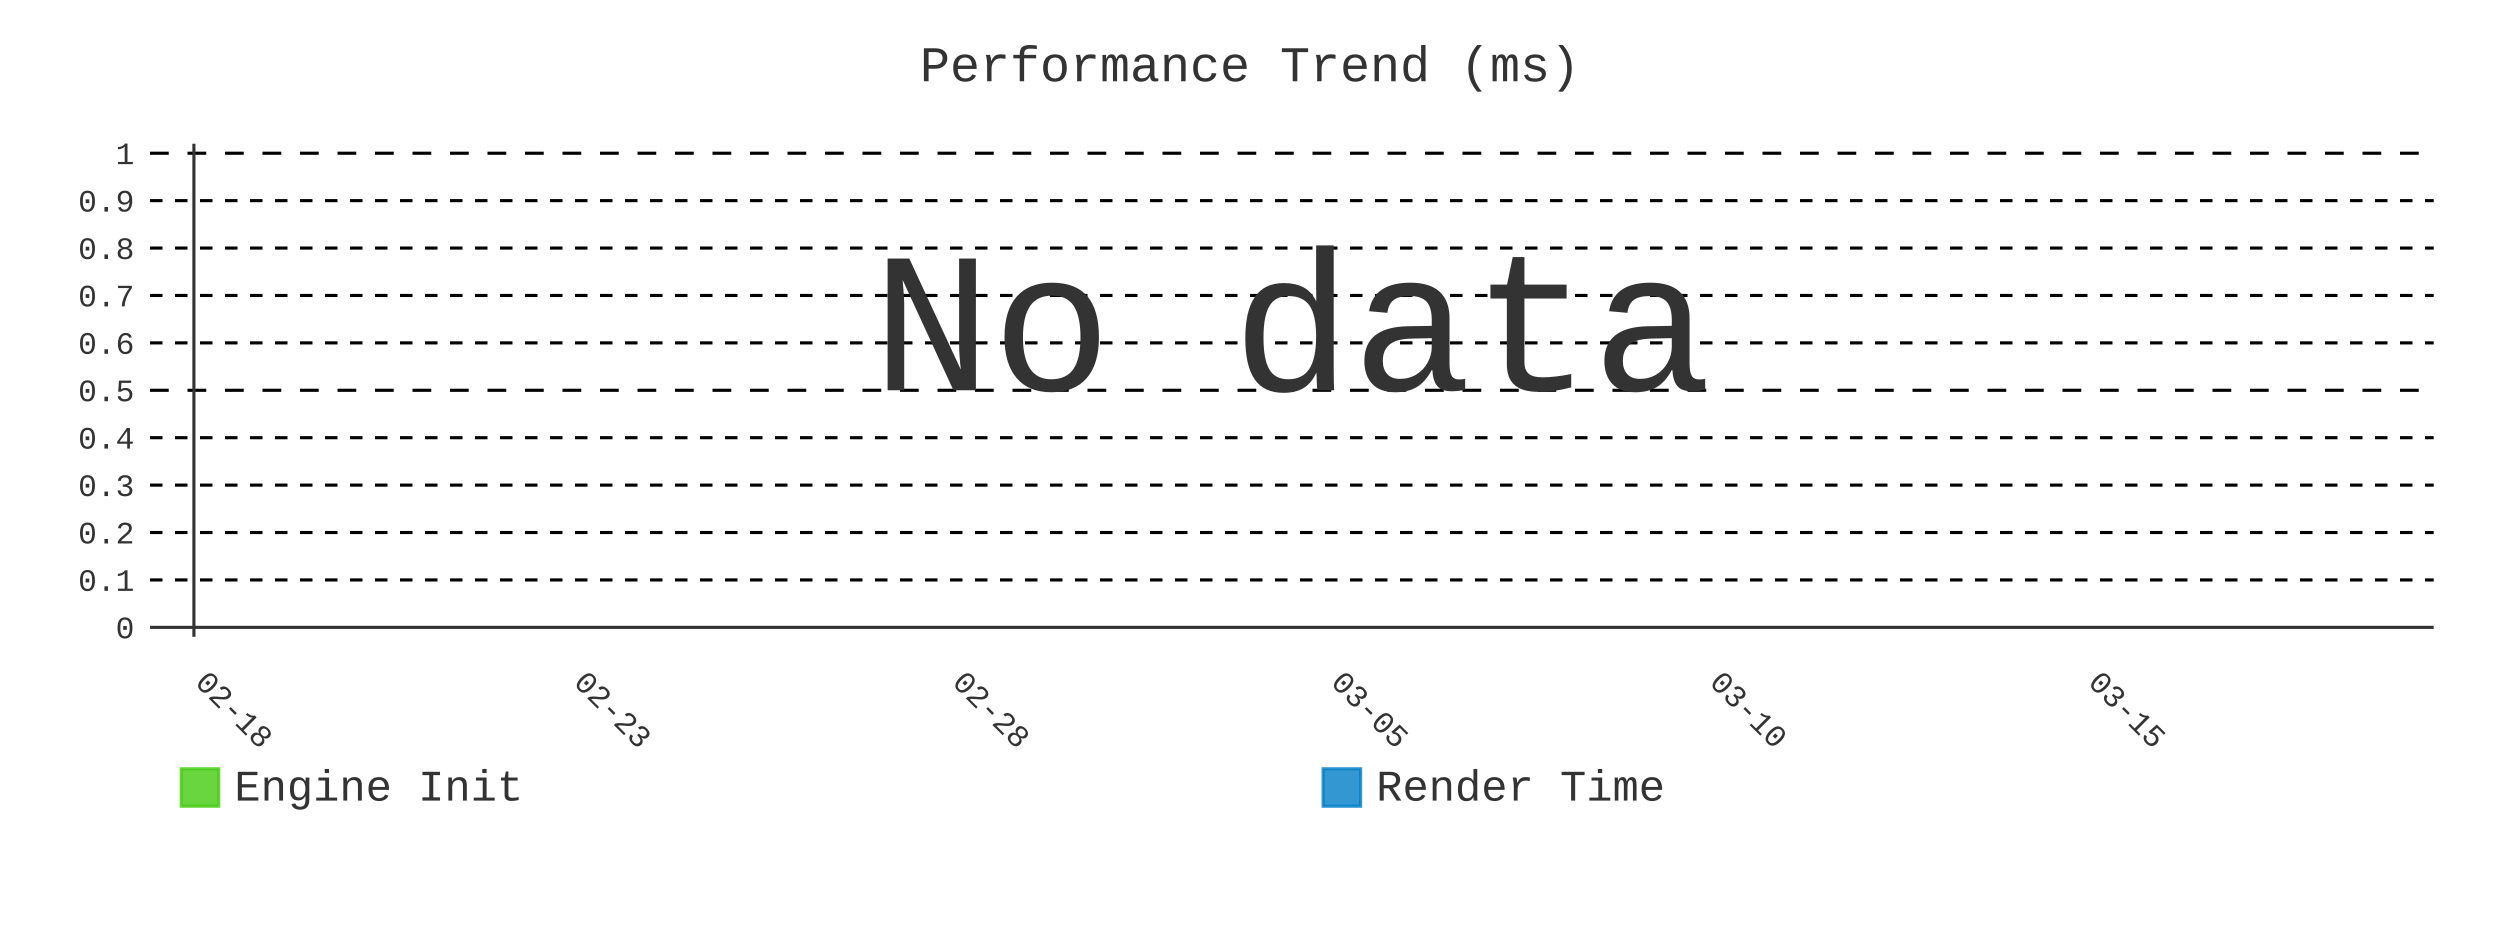
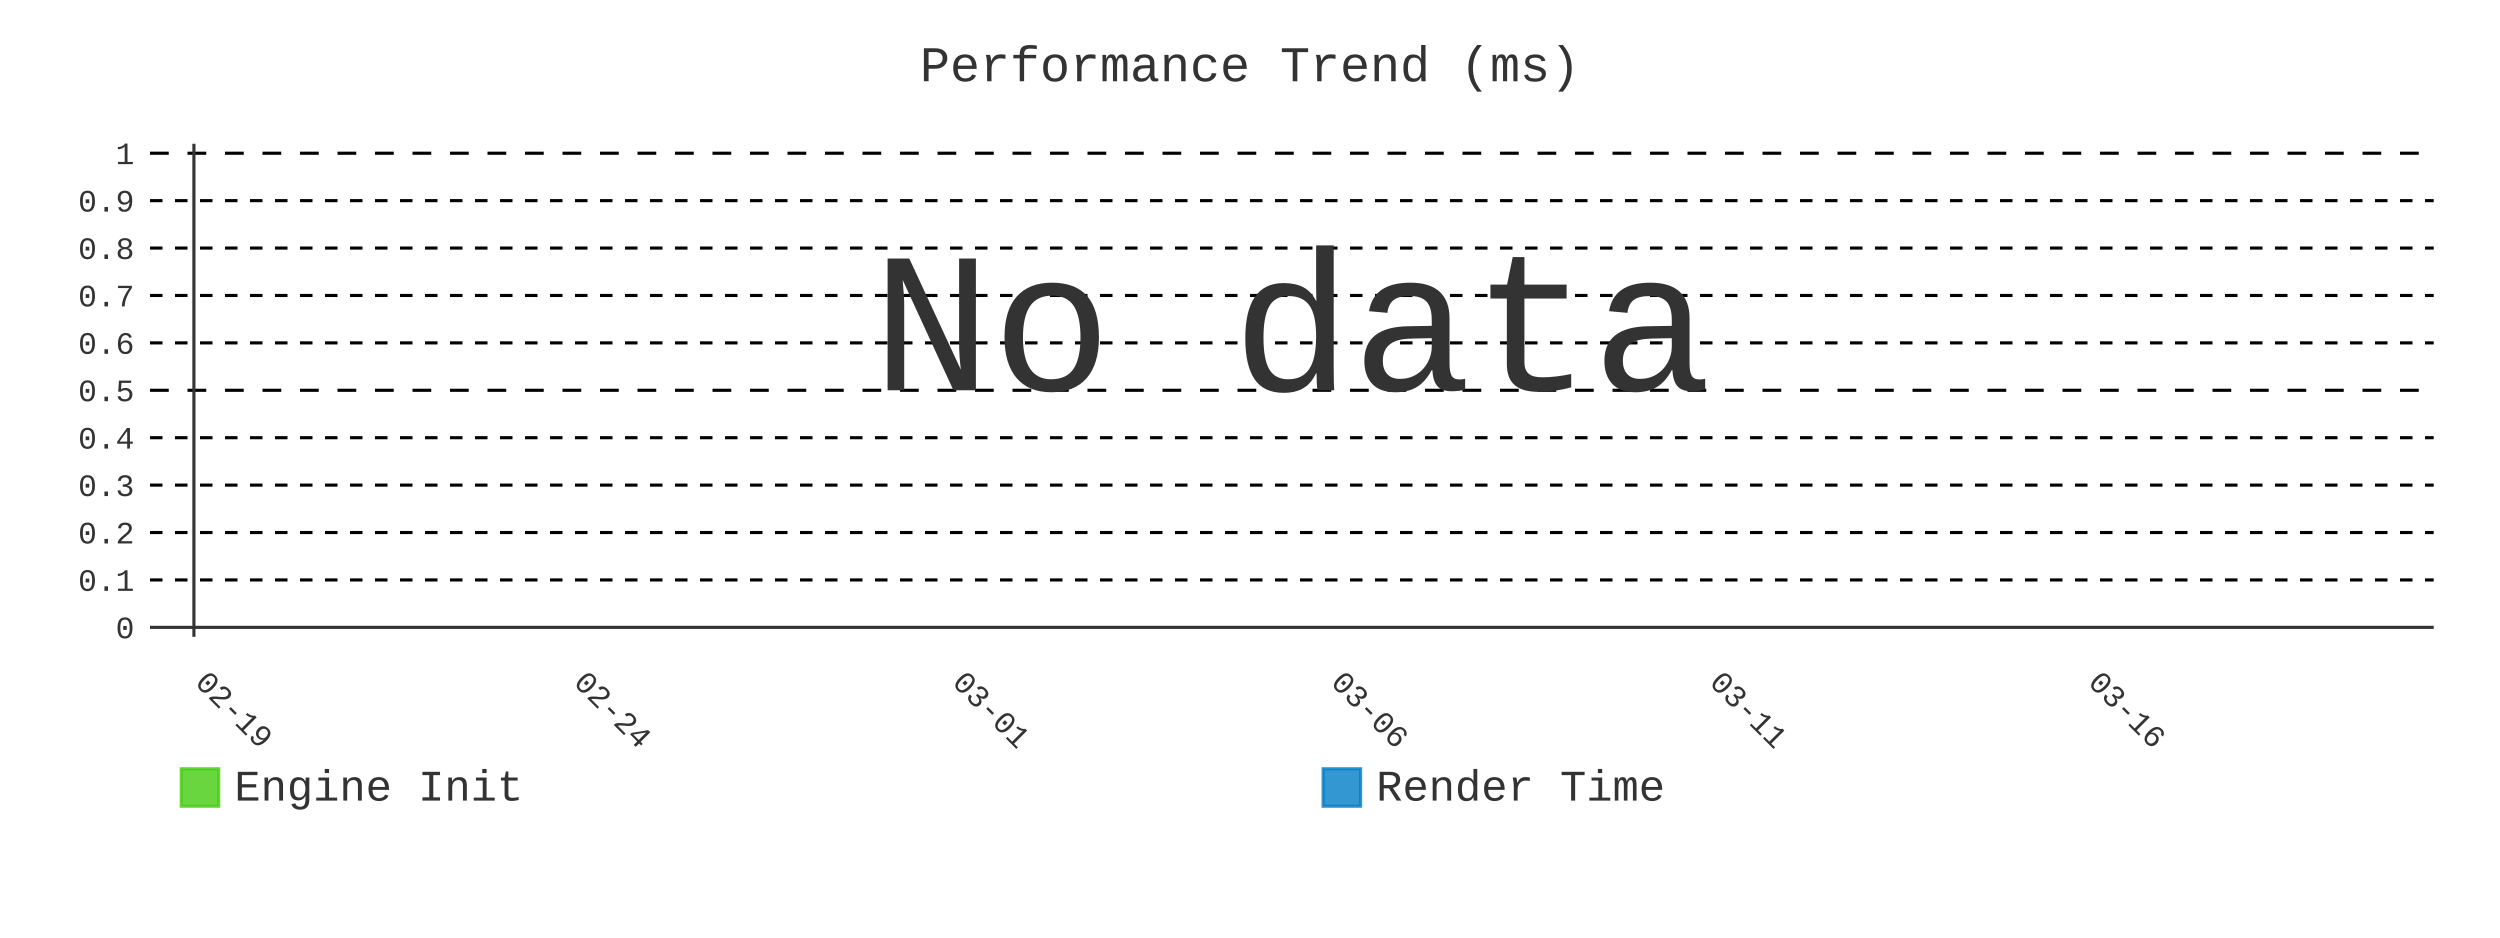
- <svg xmlns="http://www.w3.org/2000/svg" id="chart-688ec4d1-30ae-4352-b941-29739b2296d5" class="pygal-chart" viewBox="0 0 800 300">
+ <svg xmlns="http://www.w3.org/2000/svg" id="chart-ff9e16cb-0eb2-403e-9e33-0d0a37a8331b" class="pygal-chart" viewBox="0 0 800 300">
  <defs>
-     <style type="text/css">#chart-688ec4d1-30ae-4352-b941-29739b2296d5{-webkit-user-select:none;-webkit-font-smoothing:antialiased;font-family:Consolas,"Liberation Mono",Menlo,Courier,monospace}#chart-688ec4d1-30ae-4352-b941-29739b2296d5 .title{font-family:Consolas,"Liberation Mono",Menlo,Courier,monospace;font-size:16px}#chart-688ec4d1-30ae-4352-b941-29739b2296d5 .legends .legend text{font-family:Consolas,"Liberation Mono",Menlo,Courier,monospace;font-size:14px}#chart-688ec4d1-30ae-4352-b941-29739b2296d5 .axis text{font-family:Consolas,"Liberation Mono",Menlo,Courier,monospace;font-size:10px}#chart-688ec4d1-30ae-4352-b941-29739b2296d5 .axis text.major{font-family:Consolas,"Liberation Mono",Menlo,Courier,monospace;font-size:10px}#chart-688ec4d1-30ae-4352-b941-29739b2296d5 .text-overlay text.value{font-family:Consolas,"Liberation Mono",Menlo,Courier,monospace;font-size:16px}#chart-688ec4d1-30ae-4352-b941-29739b2296d5 .text-overlay text.label{font-family:Consolas,"Liberation Mono",Menlo,Courier,monospace;font-size:10px}#chart-688ec4d1-30ae-4352-b941-29739b2296d5 .tooltip{font-family:Consolas,"Liberation Mono",Menlo,Courier,monospace;font-size:14px}#chart-688ec4d1-30ae-4352-b941-29739b2296d5 text.no_data{font-family:Consolas,"Liberation Mono",Menlo,Courier,monospace;font-size:64px}
- #chart-688ec4d1-30ae-4352-b941-29739b2296d5{background-color:transparent}#chart-688ec4d1-30ae-4352-b941-29739b2296d5 path,#chart-688ec4d1-30ae-4352-b941-29739b2296d5 line,#chart-688ec4d1-30ae-4352-b941-29739b2296d5 rect,#chart-688ec4d1-30ae-4352-b941-29739b2296d5 circle{-webkit-transition:400ms;-moz-transition:400ms;transition:400ms}#chart-688ec4d1-30ae-4352-b941-29739b2296d5 .graph &gt; .background{fill:transparent}#chart-688ec4d1-30ae-4352-b941-29739b2296d5 .plot &gt; .background{fill:transparent}#chart-688ec4d1-30ae-4352-b941-29739b2296d5 .graph{fill:#333}#chart-688ec4d1-30ae-4352-b941-29739b2296d5 text.no_data{fill:#333}#chart-688ec4d1-30ae-4352-b941-29739b2296d5 .title{fill:#333}#chart-688ec4d1-30ae-4352-b941-29739b2296d5 .legends .legend text{fill:#333}#chart-688ec4d1-30ae-4352-b941-29739b2296d5 .legends .legend:hover text{fill:#333}#chart-688ec4d1-30ae-4352-b941-29739b2296d5 .axis .line{stroke:#333}#chart-688ec4d1-30ae-4352-b941-29739b2296d5 .axis .guide.line{stroke:#666}#chart-688ec4d1-30ae-4352-b941-29739b2296d5 .axis .major.line{stroke:#333}#chart-688ec4d1-30ae-4352-b941-29739b2296d5 .axis text.major{fill:#333}#chart-688ec4d1-30ae-4352-b941-29739b2296d5 .axis.y .guides:hover .guide.line,#chart-688ec4d1-30ae-4352-b941-29739b2296d5 .line-graph .axis.x .guides:hover .guide.line,#chart-688ec4d1-30ae-4352-b941-29739b2296d5 .stackedline-graph .axis.x .guides:hover .guide.line,#chart-688ec4d1-30ae-4352-b941-29739b2296d5 .xy-graph .axis.x .guides:hover .guide.line{stroke:#333}#chart-688ec4d1-30ae-4352-b941-29739b2296d5 .axis .guides:hover text{fill:#333}#chart-688ec4d1-30ae-4352-b941-29739b2296d5 .reactive{fill-opacity:.8;stroke-opacity:.8;stroke-width:1}#chart-688ec4d1-30ae-4352-b941-29739b2296d5 .ci{stroke:#333}#chart-688ec4d1-30ae-4352-b941-29739b2296d5 .reactive.active,#chart-688ec4d1-30ae-4352-b941-29739b2296d5 .active .reactive{fill-opacity:.9;stroke-opacity:.9;stroke-width:4}#chart-688ec4d1-30ae-4352-b941-29739b2296d5 .ci .reactive.active{stroke-width:1.5}#chart-688ec4d1-30ae-4352-b941-29739b2296d5 .series text{fill:#333}#chart-688ec4d1-30ae-4352-b941-29739b2296d5 .tooltip rect{fill:transparent;stroke:#333;-webkit-transition:opacity 400ms;-moz-transition:opacity 400ms;transition:opacity 400ms}#chart-688ec4d1-30ae-4352-b941-29739b2296d5 .tooltip .label{fill:#333}#chart-688ec4d1-30ae-4352-b941-29739b2296d5 .tooltip .label{fill:#333}#chart-688ec4d1-30ae-4352-b941-29739b2296d5 .tooltip .legend{font-size:.8em;fill:#666}#chart-688ec4d1-30ae-4352-b941-29739b2296d5 .tooltip .x_label{font-size:.6em;fill:#333}#chart-688ec4d1-30ae-4352-b941-29739b2296d5 .tooltip .xlink{font-size:.5em;text-decoration:underline}#chart-688ec4d1-30ae-4352-b941-29739b2296d5 .tooltip .value{font-size:1.5em}#chart-688ec4d1-30ae-4352-b941-29739b2296d5 .bound{font-size:.5em}#chart-688ec4d1-30ae-4352-b941-29739b2296d5 .max-value{font-size:.75em;fill:#666}#chart-688ec4d1-30ae-4352-b941-29739b2296d5 .map-element{fill:transparent;stroke:#666 !important}#chart-688ec4d1-30ae-4352-b941-29739b2296d5 .map-element .reactive{fill-opacity:inherit;stroke-opacity:inherit}#chart-688ec4d1-30ae-4352-b941-29739b2296d5 .color-0,#chart-688ec4d1-30ae-4352-b941-29739b2296d5 .color-0 a:visited{stroke:#4c1;fill:#4c1}#chart-688ec4d1-30ae-4352-b941-29739b2296d5 .color-1,#chart-688ec4d1-30ae-4352-b941-29739b2296d5 .color-1 a:visited{stroke:#007ec6;fill:#007ec6}#chart-688ec4d1-30ae-4352-b941-29739b2296d5 .text-overlay .color-0 text{fill:black}#chart-688ec4d1-30ae-4352-b941-29739b2296d5 .text-overlay .color-1 text{fill:black}
- #chart-688ec4d1-30ae-4352-b941-29739b2296d5 text.no_data{text-anchor:middle}#chart-688ec4d1-30ae-4352-b941-29739b2296d5 .guide.line{fill:none}#chart-688ec4d1-30ae-4352-b941-29739b2296d5 .centered{text-anchor:middle}#chart-688ec4d1-30ae-4352-b941-29739b2296d5 .title{text-anchor:middle}#chart-688ec4d1-30ae-4352-b941-29739b2296d5 .legends .legend text{fill-opacity:1}#chart-688ec4d1-30ae-4352-b941-29739b2296d5 .axis.x text{text-anchor:middle}#chart-688ec4d1-30ae-4352-b941-29739b2296d5 .axis.x:not(.web) text[transform]{text-anchor:start}#chart-688ec4d1-30ae-4352-b941-29739b2296d5 .axis.x:not(.web) text[transform].backwards{text-anchor:end}#chart-688ec4d1-30ae-4352-b941-29739b2296d5 .axis.y text{text-anchor:end}#chart-688ec4d1-30ae-4352-b941-29739b2296d5 .axis.y text[transform].backwards{text-anchor:start}#chart-688ec4d1-30ae-4352-b941-29739b2296d5 .axis.y2 text{text-anchor:start}#chart-688ec4d1-30ae-4352-b941-29739b2296d5 .axis.y2 text[transform].backwards{text-anchor:end}#chart-688ec4d1-30ae-4352-b941-29739b2296d5 .axis .guide.line{stroke-dasharray:4,4;stroke:black}#chart-688ec4d1-30ae-4352-b941-29739b2296d5 .axis .major.guide.line{stroke-dasharray:6,6;stroke:black}#chart-688ec4d1-30ae-4352-b941-29739b2296d5 .horizontal .axis.y .guide.line,#chart-688ec4d1-30ae-4352-b941-29739b2296d5 .horizontal .axis.y2 .guide.line,#chart-688ec4d1-30ae-4352-b941-29739b2296d5 .vertical .axis.x .guide.line{opacity:0}#chart-688ec4d1-30ae-4352-b941-29739b2296d5 .horizontal .axis.always_show .guide.line,#chart-688ec4d1-30ae-4352-b941-29739b2296d5 .vertical .axis.always_show .guide.line{opacity:1 !important}#chart-688ec4d1-30ae-4352-b941-29739b2296d5 .axis.y .guides:hover .guide.line,#chart-688ec4d1-30ae-4352-b941-29739b2296d5 .axis.y2 .guides:hover .guide.line,#chart-688ec4d1-30ae-4352-b941-29739b2296d5 .axis.x .guides:hover .guide.line{opacity:1}#chart-688ec4d1-30ae-4352-b941-29739b2296d5 .axis .guides:hover text{opacity:1}#chart-688ec4d1-30ae-4352-b941-29739b2296d5 .nofill{fill:none}#chart-688ec4d1-30ae-4352-b941-29739b2296d5 .subtle-fill{fill-opacity:.2}#chart-688ec4d1-30ae-4352-b941-29739b2296d5 .dot{stroke-width:1px;fill-opacity:1;stroke-opacity:1}#chart-688ec4d1-30ae-4352-b941-29739b2296d5 .dot.active{stroke-width:5px}#chart-688ec4d1-30ae-4352-b941-29739b2296d5 .dot.negative{fill:transparent}#chart-688ec4d1-30ae-4352-b941-29739b2296d5 text,#chart-688ec4d1-30ae-4352-b941-29739b2296d5 tspan{stroke:none !important}#chart-688ec4d1-30ae-4352-b941-29739b2296d5 .series text.active{opacity:1}#chart-688ec4d1-30ae-4352-b941-29739b2296d5 .tooltip rect{fill-opacity:.95;stroke-width:.5}#chart-688ec4d1-30ae-4352-b941-29739b2296d5 .tooltip text{fill-opacity:1}#chart-688ec4d1-30ae-4352-b941-29739b2296d5 .showable{visibility:hidden}#chart-688ec4d1-30ae-4352-b941-29739b2296d5 .showable.shown{visibility:visible}#chart-688ec4d1-30ae-4352-b941-29739b2296d5 .gauge-background{fill:rgba(229,229,229,1);stroke:none}#chart-688ec4d1-30ae-4352-b941-29739b2296d5 .bg-lines{stroke:transparent;stroke-width:2px}</style>
+     <style type="text/css">#chart-ff9e16cb-0eb2-403e-9e33-0d0a37a8331b{-webkit-user-select:none;-webkit-font-smoothing:antialiased;font-family:Consolas,"Liberation Mono",Menlo,Courier,monospace}#chart-ff9e16cb-0eb2-403e-9e33-0d0a37a8331b .title{font-family:Consolas,"Liberation Mono",Menlo,Courier,monospace;font-size:16px}#chart-ff9e16cb-0eb2-403e-9e33-0d0a37a8331b .legends .legend text{font-family:Consolas,"Liberation Mono",Menlo,Courier,monospace;font-size:14px}#chart-ff9e16cb-0eb2-403e-9e33-0d0a37a8331b .axis text{font-family:Consolas,"Liberation Mono",Menlo,Courier,monospace;font-size:10px}#chart-ff9e16cb-0eb2-403e-9e33-0d0a37a8331b .axis text.major{font-family:Consolas,"Liberation Mono",Menlo,Courier,monospace;font-size:10px}#chart-ff9e16cb-0eb2-403e-9e33-0d0a37a8331b .text-overlay text.value{font-family:Consolas,"Liberation Mono",Menlo,Courier,monospace;font-size:16px}#chart-ff9e16cb-0eb2-403e-9e33-0d0a37a8331b .text-overlay text.label{font-family:Consolas,"Liberation Mono",Menlo,Courier,monospace;font-size:10px}#chart-ff9e16cb-0eb2-403e-9e33-0d0a37a8331b .tooltip{font-family:Consolas,"Liberation Mono",Menlo,Courier,monospace;font-size:14px}#chart-ff9e16cb-0eb2-403e-9e33-0d0a37a8331b text.no_data{font-family:Consolas,"Liberation Mono",Menlo,Courier,monospace;font-size:64px}
+ #chart-ff9e16cb-0eb2-403e-9e33-0d0a37a8331b{background-color:transparent}#chart-ff9e16cb-0eb2-403e-9e33-0d0a37a8331b path,#chart-ff9e16cb-0eb2-403e-9e33-0d0a37a8331b line,#chart-ff9e16cb-0eb2-403e-9e33-0d0a37a8331b rect,#chart-ff9e16cb-0eb2-403e-9e33-0d0a37a8331b circle{-webkit-transition:400ms;-moz-transition:400ms;transition:400ms}#chart-ff9e16cb-0eb2-403e-9e33-0d0a37a8331b .graph &gt; .background{fill:transparent}#chart-ff9e16cb-0eb2-403e-9e33-0d0a37a8331b .plot &gt; .background{fill:transparent}#chart-ff9e16cb-0eb2-403e-9e33-0d0a37a8331b .graph{fill:#333}#chart-ff9e16cb-0eb2-403e-9e33-0d0a37a8331b text.no_data{fill:#333}#chart-ff9e16cb-0eb2-403e-9e33-0d0a37a8331b .title{fill:#333}#chart-ff9e16cb-0eb2-403e-9e33-0d0a37a8331b .legends .legend text{fill:#333}#chart-ff9e16cb-0eb2-403e-9e33-0d0a37a8331b .legends .legend:hover text{fill:#333}#chart-ff9e16cb-0eb2-403e-9e33-0d0a37a8331b .axis .line{stroke:#333}#chart-ff9e16cb-0eb2-403e-9e33-0d0a37a8331b .axis .guide.line{stroke:#666}#chart-ff9e16cb-0eb2-403e-9e33-0d0a37a8331b .axis .major.line{stroke:#333}#chart-ff9e16cb-0eb2-403e-9e33-0d0a37a8331b .axis text.major{fill:#333}#chart-ff9e16cb-0eb2-403e-9e33-0d0a37a8331b .axis.y .guides:hover .guide.line,#chart-ff9e16cb-0eb2-403e-9e33-0d0a37a8331b .line-graph .axis.x .guides:hover .guide.line,#chart-ff9e16cb-0eb2-403e-9e33-0d0a37a8331b .stackedline-graph .axis.x .guides:hover .guide.line,#chart-ff9e16cb-0eb2-403e-9e33-0d0a37a8331b .xy-graph .axis.x .guides:hover .guide.line{stroke:#333}#chart-ff9e16cb-0eb2-403e-9e33-0d0a37a8331b .axis .guides:hover text{fill:#333}#chart-ff9e16cb-0eb2-403e-9e33-0d0a37a8331b .reactive{fill-opacity:.8;stroke-opacity:.8;stroke-width:1}#chart-ff9e16cb-0eb2-403e-9e33-0d0a37a8331b .ci{stroke:#333}#chart-ff9e16cb-0eb2-403e-9e33-0d0a37a8331b .reactive.active,#chart-ff9e16cb-0eb2-403e-9e33-0d0a37a8331b .active .reactive{fill-opacity:.9;stroke-opacity:.9;stroke-width:4}#chart-ff9e16cb-0eb2-403e-9e33-0d0a37a8331b .ci .reactive.active{stroke-width:1.5}#chart-ff9e16cb-0eb2-403e-9e33-0d0a37a8331b .series text{fill:#333}#chart-ff9e16cb-0eb2-403e-9e33-0d0a37a8331b .tooltip rect{fill:transparent;stroke:#333;-webkit-transition:opacity 400ms;-moz-transition:opacity 400ms;transition:opacity 400ms}#chart-ff9e16cb-0eb2-403e-9e33-0d0a37a8331b .tooltip .label{fill:#333}#chart-ff9e16cb-0eb2-403e-9e33-0d0a37a8331b .tooltip .label{fill:#333}#chart-ff9e16cb-0eb2-403e-9e33-0d0a37a8331b .tooltip .legend{font-size:.8em;fill:#666}#chart-ff9e16cb-0eb2-403e-9e33-0d0a37a8331b .tooltip .x_label{font-size:.6em;fill:#333}#chart-ff9e16cb-0eb2-403e-9e33-0d0a37a8331b .tooltip .xlink{font-size:.5em;text-decoration:underline}#chart-ff9e16cb-0eb2-403e-9e33-0d0a37a8331b .tooltip .value{font-size:1.5em}#chart-ff9e16cb-0eb2-403e-9e33-0d0a37a8331b .bound{font-size:.5em}#chart-ff9e16cb-0eb2-403e-9e33-0d0a37a8331b .max-value{font-size:.75em;fill:#666}#chart-ff9e16cb-0eb2-403e-9e33-0d0a37a8331b .map-element{fill:transparent;stroke:#666 !important}#chart-ff9e16cb-0eb2-403e-9e33-0d0a37a8331b .map-element .reactive{fill-opacity:inherit;stroke-opacity:inherit}#chart-ff9e16cb-0eb2-403e-9e33-0d0a37a8331b .color-0,#chart-ff9e16cb-0eb2-403e-9e33-0d0a37a8331b .color-0 a:visited{stroke:#4c1;fill:#4c1}#chart-ff9e16cb-0eb2-403e-9e33-0d0a37a8331b .color-1,#chart-ff9e16cb-0eb2-403e-9e33-0d0a37a8331b .color-1 a:visited{stroke:#007ec6;fill:#007ec6}#chart-ff9e16cb-0eb2-403e-9e33-0d0a37a8331b .text-overlay .color-0 text{fill:black}#chart-ff9e16cb-0eb2-403e-9e33-0d0a37a8331b .text-overlay .color-1 text{fill:black}
+ #chart-ff9e16cb-0eb2-403e-9e33-0d0a37a8331b text.no_data{text-anchor:middle}#chart-ff9e16cb-0eb2-403e-9e33-0d0a37a8331b .guide.line{fill:none}#chart-ff9e16cb-0eb2-403e-9e33-0d0a37a8331b .centered{text-anchor:middle}#chart-ff9e16cb-0eb2-403e-9e33-0d0a37a8331b .title{text-anchor:middle}#chart-ff9e16cb-0eb2-403e-9e33-0d0a37a8331b .legends .legend text{fill-opacity:1}#chart-ff9e16cb-0eb2-403e-9e33-0d0a37a8331b .axis.x text{text-anchor:middle}#chart-ff9e16cb-0eb2-403e-9e33-0d0a37a8331b .axis.x:not(.web) text[transform]{text-anchor:start}#chart-ff9e16cb-0eb2-403e-9e33-0d0a37a8331b .axis.x:not(.web) text[transform].backwards{text-anchor:end}#chart-ff9e16cb-0eb2-403e-9e33-0d0a37a8331b .axis.y text{text-anchor:end}#chart-ff9e16cb-0eb2-403e-9e33-0d0a37a8331b .axis.y text[transform].backwards{text-anchor:start}#chart-ff9e16cb-0eb2-403e-9e33-0d0a37a8331b .axis.y2 text{text-anchor:start}#chart-ff9e16cb-0eb2-403e-9e33-0d0a37a8331b .axis.y2 text[transform].backwards{text-anchor:end}#chart-ff9e16cb-0eb2-403e-9e33-0d0a37a8331b .axis .guide.line{stroke-dasharray:4,4;stroke:black}#chart-ff9e16cb-0eb2-403e-9e33-0d0a37a8331b .axis .major.guide.line{stroke-dasharray:6,6;stroke:black}#chart-ff9e16cb-0eb2-403e-9e33-0d0a37a8331b .horizontal .axis.y .guide.line,#chart-ff9e16cb-0eb2-403e-9e33-0d0a37a8331b .horizontal .axis.y2 .guide.line,#chart-ff9e16cb-0eb2-403e-9e33-0d0a37a8331b .vertical .axis.x .guide.line{opacity:0}#chart-ff9e16cb-0eb2-403e-9e33-0d0a37a8331b .horizontal .axis.always_show .guide.line,#chart-ff9e16cb-0eb2-403e-9e33-0d0a37a8331b .vertical .axis.always_show .guide.line{opacity:1 !important}#chart-ff9e16cb-0eb2-403e-9e33-0d0a37a8331b .axis.y .guides:hover .guide.line,#chart-ff9e16cb-0eb2-403e-9e33-0d0a37a8331b .axis.y2 .guides:hover .guide.line,#chart-ff9e16cb-0eb2-403e-9e33-0d0a37a8331b .axis.x .guides:hover .guide.line{opacity:1}#chart-ff9e16cb-0eb2-403e-9e33-0d0a37a8331b .axis .guides:hover text{opacity:1}#chart-ff9e16cb-0eb2-403e-9e33-0d0a37a8331b .nofill{fill:none}#chart-ff9e16cb-0eb2-403e-9e33-0d0a37a8331b .subtle-fill{fill-opacity:.2}#chart-ff9e16cb-0eb2-403e-9e33-0d0a37a8331b .dot{stroke-width:1px;fill-opacity:1;stroke-opacity:1}#chart-ff9e16cb-0eb2-403e-9e33-0d0a37a8331b .dot.active{stroke-width:5px}#chart-ff9e16cb-0eb2-403e-9e33-0d0a37a8331b .dot.negative{fill:transparent}#chart-ff9e16cb-0eb2-403e-9e33-0d0a37a8331b text,#chart-ff9e16cb-0eb2-403e-9e33-0d0a37a8331b tspan{stroke:none !important}#chart-ff9e16cb-0eb2-403e-9e33-0d0a37a8331b .series text.active{opacity:1}#chart-ff9e16cb-0eb2-403e-9e33-0d0a37a8331b .tooltip rect{fill-opacity:.95;stroke-width:.5}#chart-ff9e16cb-0eb2-403e-9e33-0d0a37a8331b .tooltip text{fill-opacity:1}#chart-ff9e16cb-0eb2-403e-9e33-0d0a37a8331b .showable{visibility:hidden}#chart-ff9e16cb-0eb2-403e-9e33-0d0a37a8331b .showable.shown{visibility:visible}#chart-ff9e16cb-0eb2-403e-9e33-0d0a37a8331b .gauge-background{fill:rgba(229,229,229,1);stroke:none}#chart-ff9e16cb-0eb2-403e-9e33-0d0a37a8331b .bg-lines{stroke:transparent;stroke-width:2px}</style>
  </defs>
  <g class="graph line-graph vertical">
    <rect x="0" y="0" width="800" height="300" class="background" />
    <g transform="translate(48, 46)" class="plot">
      <rect x="0" y="0" width="730.787" height="157.787" class="background" />
      <g class="axis y always_show">
        <g class="guides">
          <path d="M0 154.752 h730.787" class="axis major line" />
          <text x="-5" y="158.252" class="major">0</text>
        </g>
        <g class="guides">
          <path d="M0 139.581 h730.787" class="guide line" />
          <text x="-5" y="143.081" class="">0.1</text>
        </g>
        <g class="guides">
          <path d="M0 124.409 h730.787" class="guide line" />
          <text x="-5" y="127.909" class="">0.2</text>
        </g>
        <g class="guides">
          <path d="M0 109.237 h730.787" class="guide line" />
          <text x="-5" y="112.737" class="">0.3</text>
        </g>
        <g class="guides">
          <path d="M0 94.065 h730.787" class="guide line" />
          <text x="-5" y="97.565" class="">0.4</text>
        </g>
        <g class="guides">
          <path d="M0 78.893 h730.787" class="major guide line" />
          <text x="-5" y="82.393" class="major">0.5</text>
        </g>
        <g class="guides">
          <path d="M0 63.722 h730.787" class="guide line" />
          <text x="-5" y="67.222" class="">0.6</text>
        </g>
        <g class="guides">
          <path d="M0 48.55 h730.787" class="guide line" />
          <text x="-5" y="52.05" class="">0.7</text>
        </g>
        <g class="guides">
          <path d="M0 33.378 h730.787" class="guide line" />
          <text x="-5" y="36.878" class="">0.8</text>
        </g>
        <g class="guides">
          <path d="M0 18.206 h730.787" class="guide line" />
          <text x="-5" y="21.706" class="">0.9</text>
        </g>
        <g class="guides">
          <path d="M0 3.034 h730.787" class="major guide line" />
          <text x="-5" y="6.534" class="major">1</text>
        </g>
      </g>
      <g class="axis x">
        <g class="guides">
          <path d="M14.054 0 v157.787" class="major line" />
-           <text x="14.054" y="172.787" class="major" transform="rotate(45 14.05359 172.7868)">02-18</text>
+           <text x="14.054" y="172.787" class="major" transform="rotate(45 14.05359 172.7868)">02-19</text>
        </g>
        <g class="guides">
          <path d="M135.205 0 v157.787" class="major guide line" />
-           <text x="135.205" y="172.787" class="major" transform="rotate(45 135.2052 172.7868)">02-23</text>
+           <text x="135.205" y="172.787" class="major" transform="rotate(45 135.2052 172.7868)">02-24</text>
        </g>
        <g class="guides">
          <path d="M256.357 0 v157.787" class="major guide line" />
-           <text x="256.357" y="172.787" class="major" transform="rotate(45 256.3569 172.7868)">02-28</text>
+           <text x="256.357" y="172.787" class="major" transform="rotate(45 256.3569 172.7868)">03-01</text>
        </g>
        <g class="guides">
          <path d="M377.509 0 v157.787" class="major guide line" />
-           <text x="377.509" y="172.787" class="major" transform="rotate(45 377.5086 172.7868)">03-05</text>
+           <text x="377.509" y="172.787" class="major" transform="rotate(45 377.5086 172.7868)">03-06</text>
        </g>
        <g class="guides">
          <path d="M498.66 0 v157.787" class="major guide line" />
-           <text x="498.66" y="172.787" class="major" transform="rotate(45 498.6602 172.7868)">03-10</text>
+           <text x="498.66" y="172.787" class="major" transform="rotate(45 498.6602 172.7868)">03-11</text>
        </g>
        <g class="guides">
          <path d="M619.812 0 v157.787" class="major guide line" />
-           <text x="619.812" y="172.787" class="major" transform="rotate(45 619.8119 172.7868)">03-15</text>
+           <text x="619.812" y="172.787" class="major" transform="rotate(45 619.8119 172.7868)">03-16</text>
        </g>
      </g>
    </g>
    <g class="titles">
      <text x="400.0" y="26" class="title plot_title">Performance Trend (ms)</text>
    </g>
    <g transform="translate(48, 46)" class="plot overlay" />
    <g transform="translate(48, 46)" class="plot text-overlay">
      <text x="365.393" y="78.893" class="no_data">No data</text>
    </g>
    <g transform="translate(48, 46)" class="plot tooltip-overlay">
      <g transform="translate(0 0)" style="opacity: 0" class="tooltip">
        <rect rx="0" ry="0" width="0" height="0" class="tooltip-box" />
        <g class="text" />
      </g>
    </g>
    <g transform="translate(58, 245)" class="legends">
      <g id="activate-serie-0" class="legend reactive activate-serie">
        <rect x="0.0" y="1.0" width="12" height="12" class="color-0 reactive" />
        <text x="17.0" y="11.2">Engine Init</text>
      </g>
      <g id="activate-serie-1" class="legend reactive activate-serie">
        <rect x="365.393" y="1.0" width="12" height="12" class="color-1 reactive" />
        <text x="382.393" y="11.2">Render Time</text>
      </g>
    </g>
  </g>
</svg>
